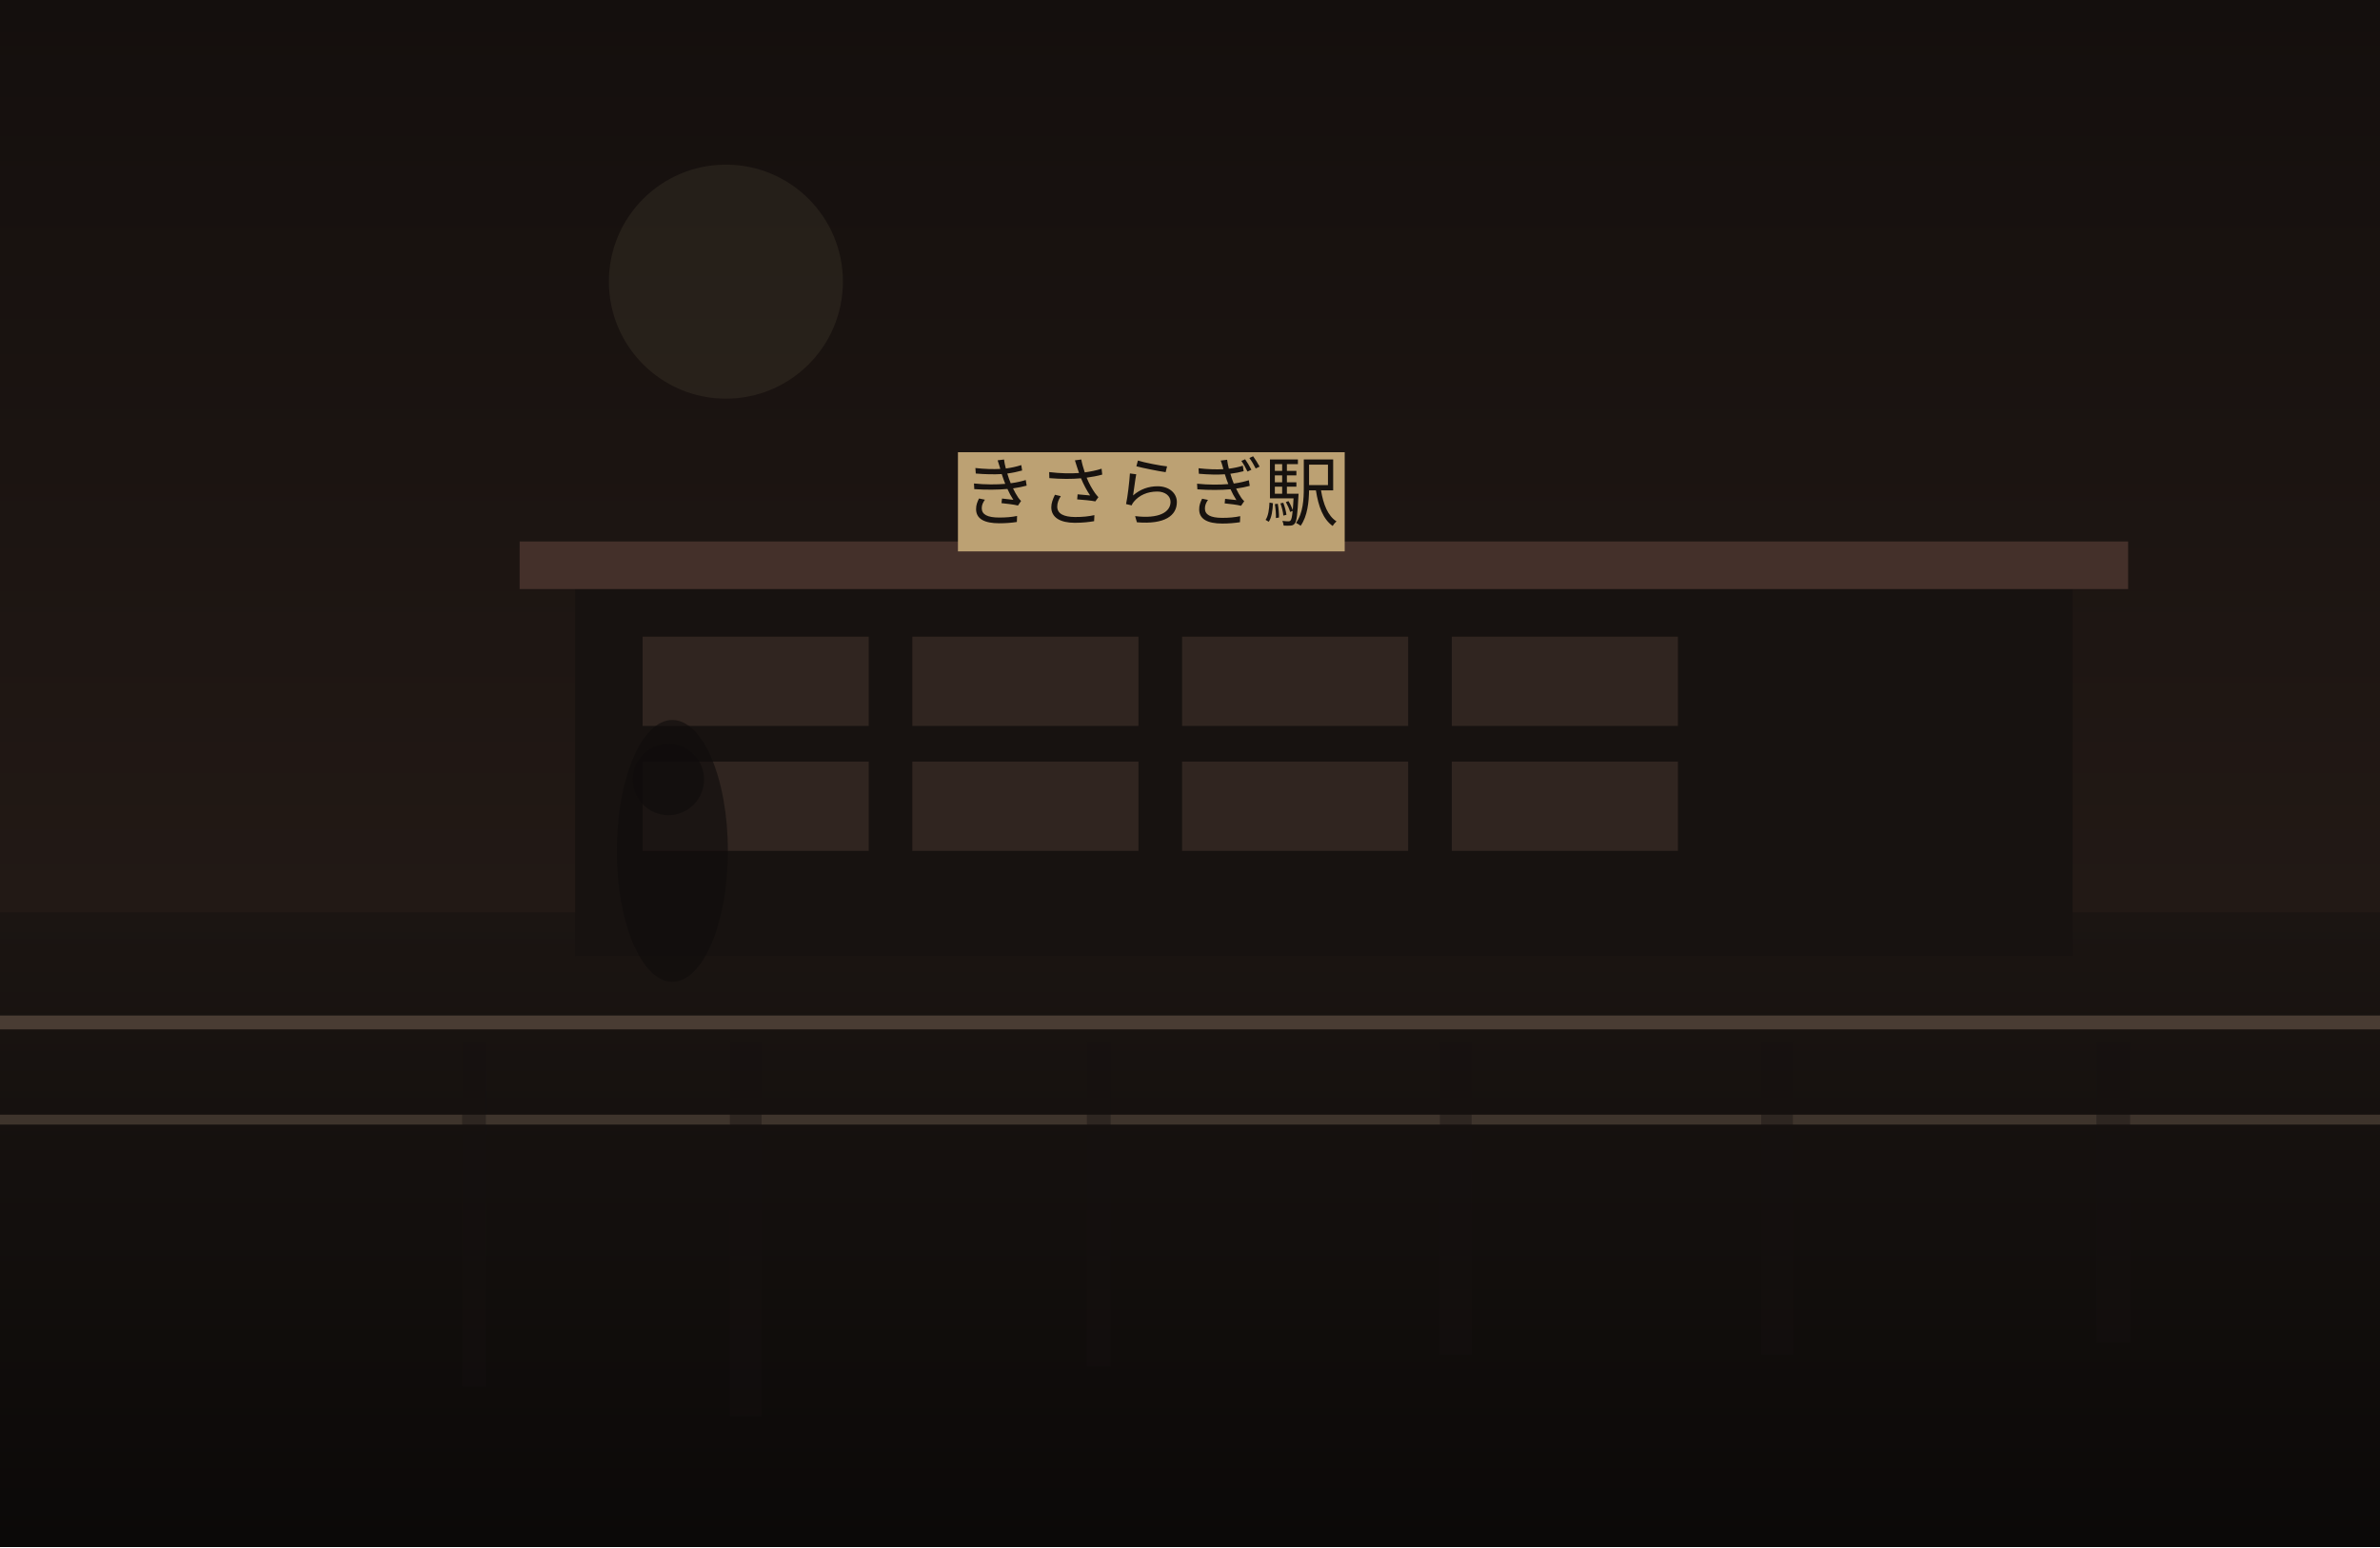
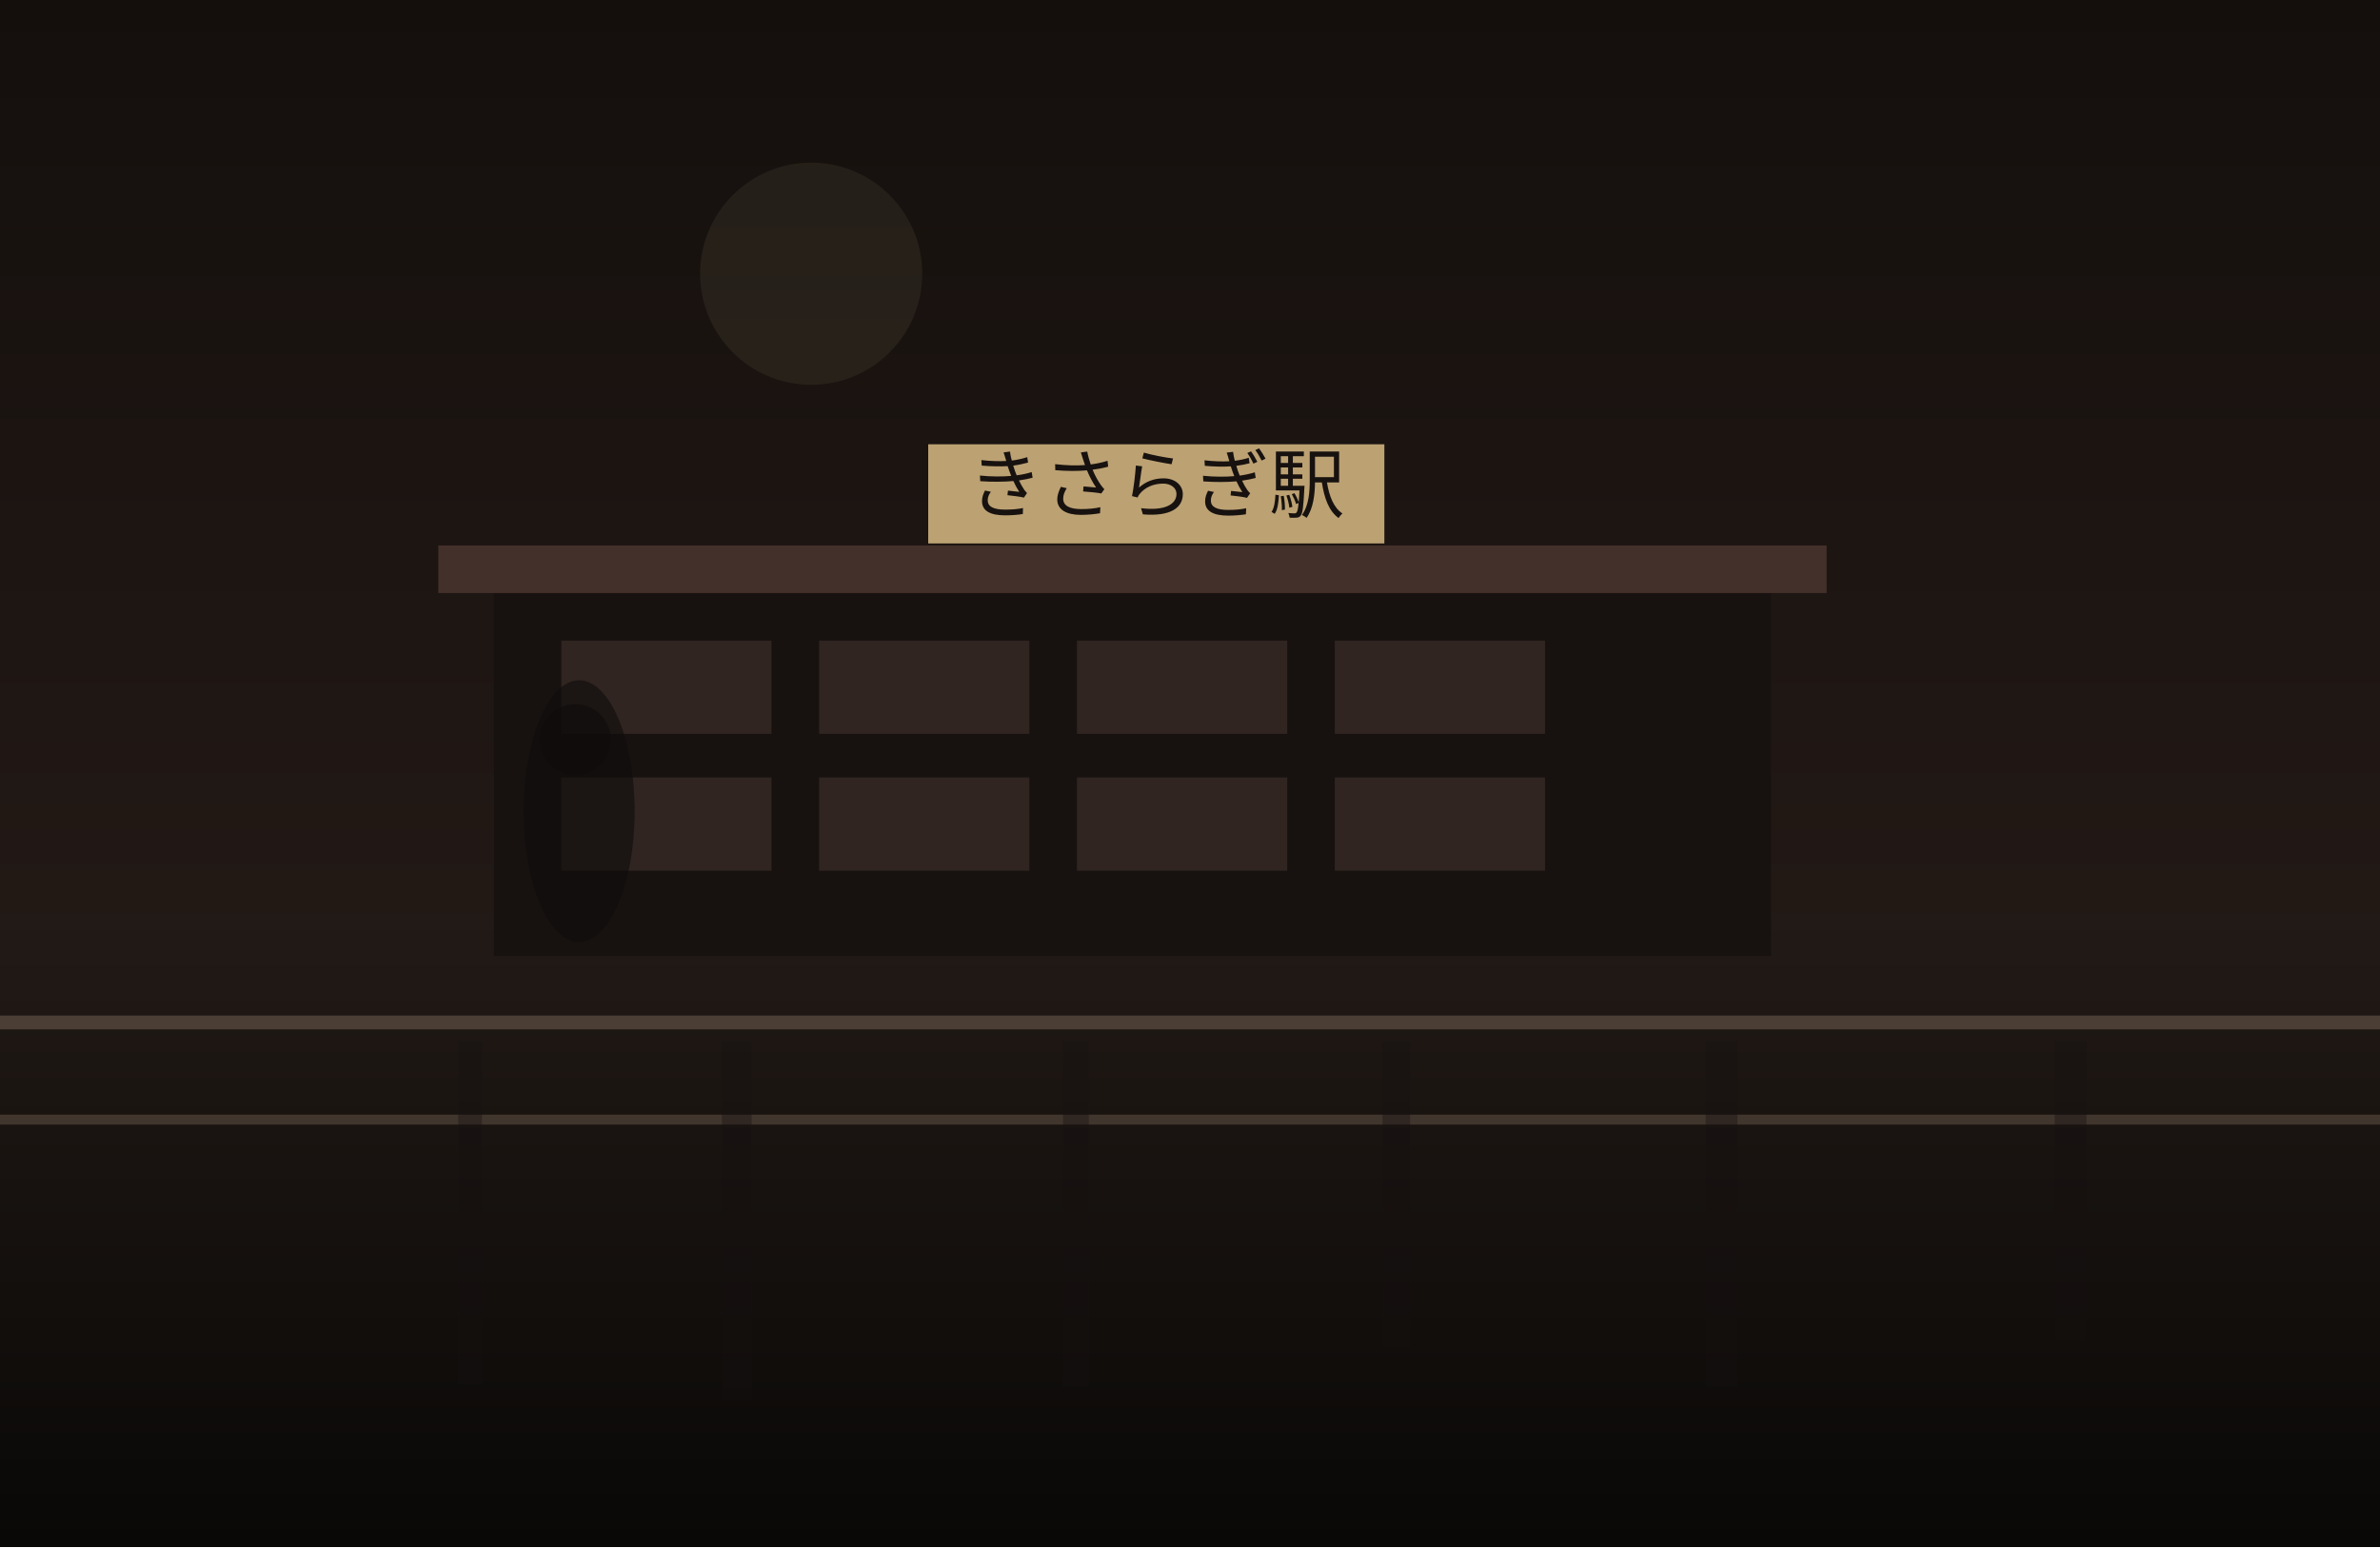
<svg xmlns="http://www.w3.org/2000/svg" width="1200" height="780" viewBox="0 0 1200 780" fill="none">
  <defs>
    <linearGradient id="sky" x1="600" y1="0" x2="600" y2="780" gradientUnits="userSpaceOnUse">
      <stop stop-color="#140F0D" />
      <stop offset="1" stop-color="#2C201B" />
    </linearGradient>
    <linearGradient id="ground" x1="600" y1="460" x2="600" y2="780" gradientUnits="userSpaceOnUse">
-       <stop stop-color="#1B1512" />
-       <stop offset="1" stop-color="#0B0908" />
+       <stop stop-color="#221A16" />
+       <stop offset="1" stop-color="#090807" />
    </linearGradient>
  </defs>
  <rect width="1200" height="780" fill="url(#sky)" />
-   <circle cx="366" cy="142" r="59" fill="#D2BC91" fill-opacity="0.08" />
+   <circle cx="409" cy="138" r="56" fill="#D2BC91" fill-opacity="0.08" />
  <rect y="460" width="1200" height="320" fill="url(#ground)" />
-   <rect x="290" y="293" width="755" height="189" fill="#171210" />
-   <rect x="262" y="273" width="811" height="24" fill="#44302A" />
-   <rect x="324" y="321" width="114" height="45" fill="#332721" opacity="0.9" />
-   <rect x="460" y="321" width="114" height="45" fill="#332721" opacity="0.9" />
-   <rect x="596" y="321" width="114" height="45" fill="#332721" opacity="0.9" />
-   <rect x="732" y="321" width="114" height="45" fill="#332721" opacity="0.9" />
-   <rect x="324" y="384" width="114" height="45" fill="#332721" opacity="0.9" />
-   <rect x="460" y="384" width="114" height="45" fill="#332721" opacity="0.9" />
-   <rect x="596" y="384" width="114" height="45" fill="#332721" opacity="0.9" />
-   <rect x="732" y="384" width="114" height="45" fill="#332721" opacity="0.9" />
-   <rect x="483" y="228" width="195" height="50" fill="#BCA173" />
-   <text x="580" y="262" text-anchor="middle" font-size="38" font-family="serif" fill="#17120F">きさらぎ駅</text>
+   <rect x="249" y="295" width="644" height="187" fill="#171210" />
+   <rect x="221" y="275" width="700" height="24" fill="#44302A" />
+   <rect x="283" y="323" width="106" height="47" fill="#332721" opacity="0.9" />
+   <rect x="413" y="323" width="106" height="47" fill="#332721" opacity="0.9" />
+   <rect x="543" y="323" width="106" height="47" fill="#332721" opacity="0.9" />
+   <rect x="673" y="323" width="106" height="47" fill="#332721" opacity="0.9" />
+   <rect x="283" y="392" width="106" height="47" fill="#332721" opacity="0.9" />
+   <rect x="413" y="392" width="106" height="47" fill="#332721" opacity="0.9" />
+   <rect x="543" y="392" width="106" height="47" fill="#332721" opacity="0.9" />
+   <rect x="673" y="392" width="106" height="47" fill="#332721" opacity="0.9" />
+   <rect x="468" y="224" width="230" height="50" fill="#BCA173" />
+   <text x="583" y="258" text-anchor="middle" font-size="38" font-family="serif" fill="#17120F">きさらぎ駅</text>
  <rect x="0" y="512" width="1200" height="7" fill="#6F5D4F" fill-opacity="0.56" />
  <rect x="0" y="562" width="1200" height="5" fill="#8A7562" fill-opacity="0.35" />
-   <rect x="233" y="525" width="12" height="174" fill="#151110" opacity="0.38" />
-   <rect x="368" y="525" width="16" height="189" fill="#151110" opacity="0.38" />
-   <rect x="548" y="525" width="12" height="164" fill="#151110" opacity="0.38" />
-   <rect x="726" y="525" width="16" height="158" fill="#151110" opacity="0.38" />
-   <rect x="888" y="525" width="16" height="158" fill="#151110" opacity="0.38" />
-   <rect x="1057" y="525" width="17" height="152" fill="#151110" opacity="0.38" />
-   <ellipse cx="339" cy="429" rx="28" ry="66" fill="#0F0C0B" opacity="0.62" />
-   <ellipse cx="337" cy="393" rx="18" ry="18" fill="#0F0C0B" opacity="0.62" />
+   <rect x="231" y="525" width="12" height="173" fill="#151110" opacity="0.38" />
+   <rect x="364" y="525" width="15" height="181" fill="#151110" opacity="0.38" />
+   <rect x="536" y="525" width="13" height="174" fill="#151110" opacity="0.38" />
+   <rect x="697" y="525" width="14" height="154" fill="#151110" opacity="0.38" />
+   <rect x="860" y="525" width="16" height="174" fill="#151110" opacity="0.38" />
+   <rect x="1036" y="525" width="16" height="151" fill="#151110" opacity="0.38" />
+   <ellipse cx="292" cy="409" rx="28" ry="66" fill="#0F0C0B" opacity="0.62" />
+   <ellipse cx="290" cy="373" rx="18" ry="18" fill="#0F0C0B" opacity="0.62" />
</svg>
